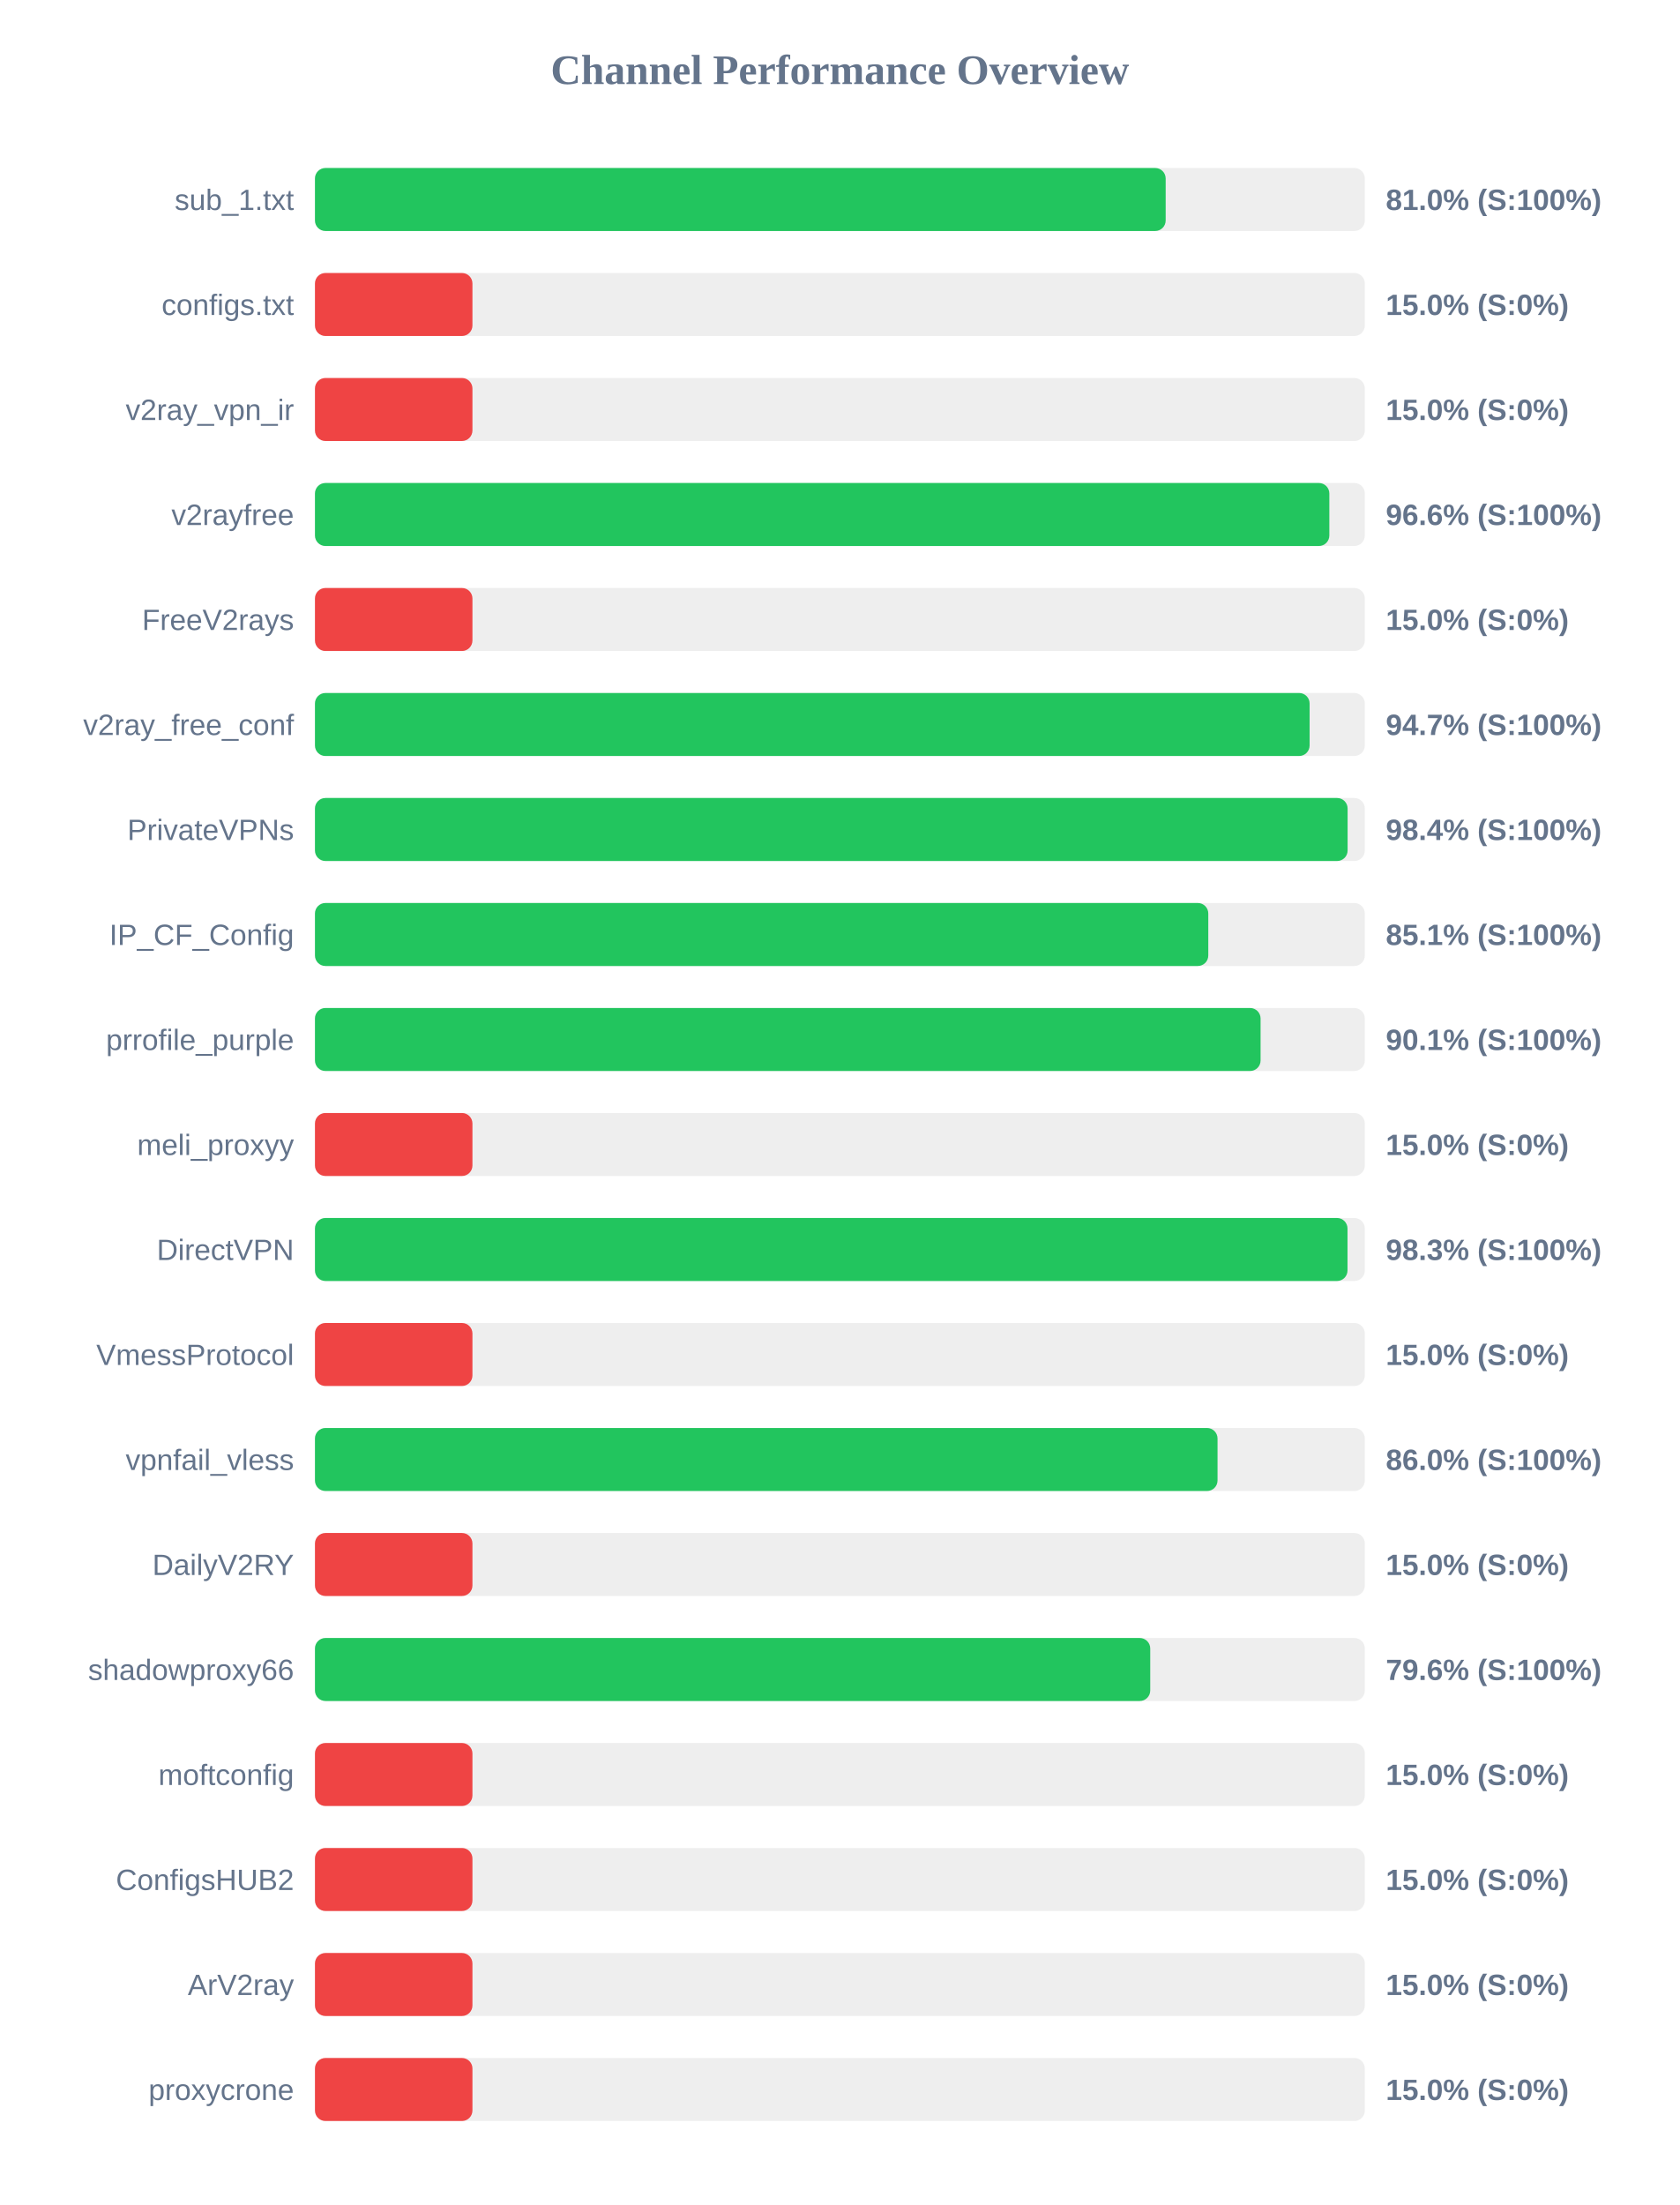
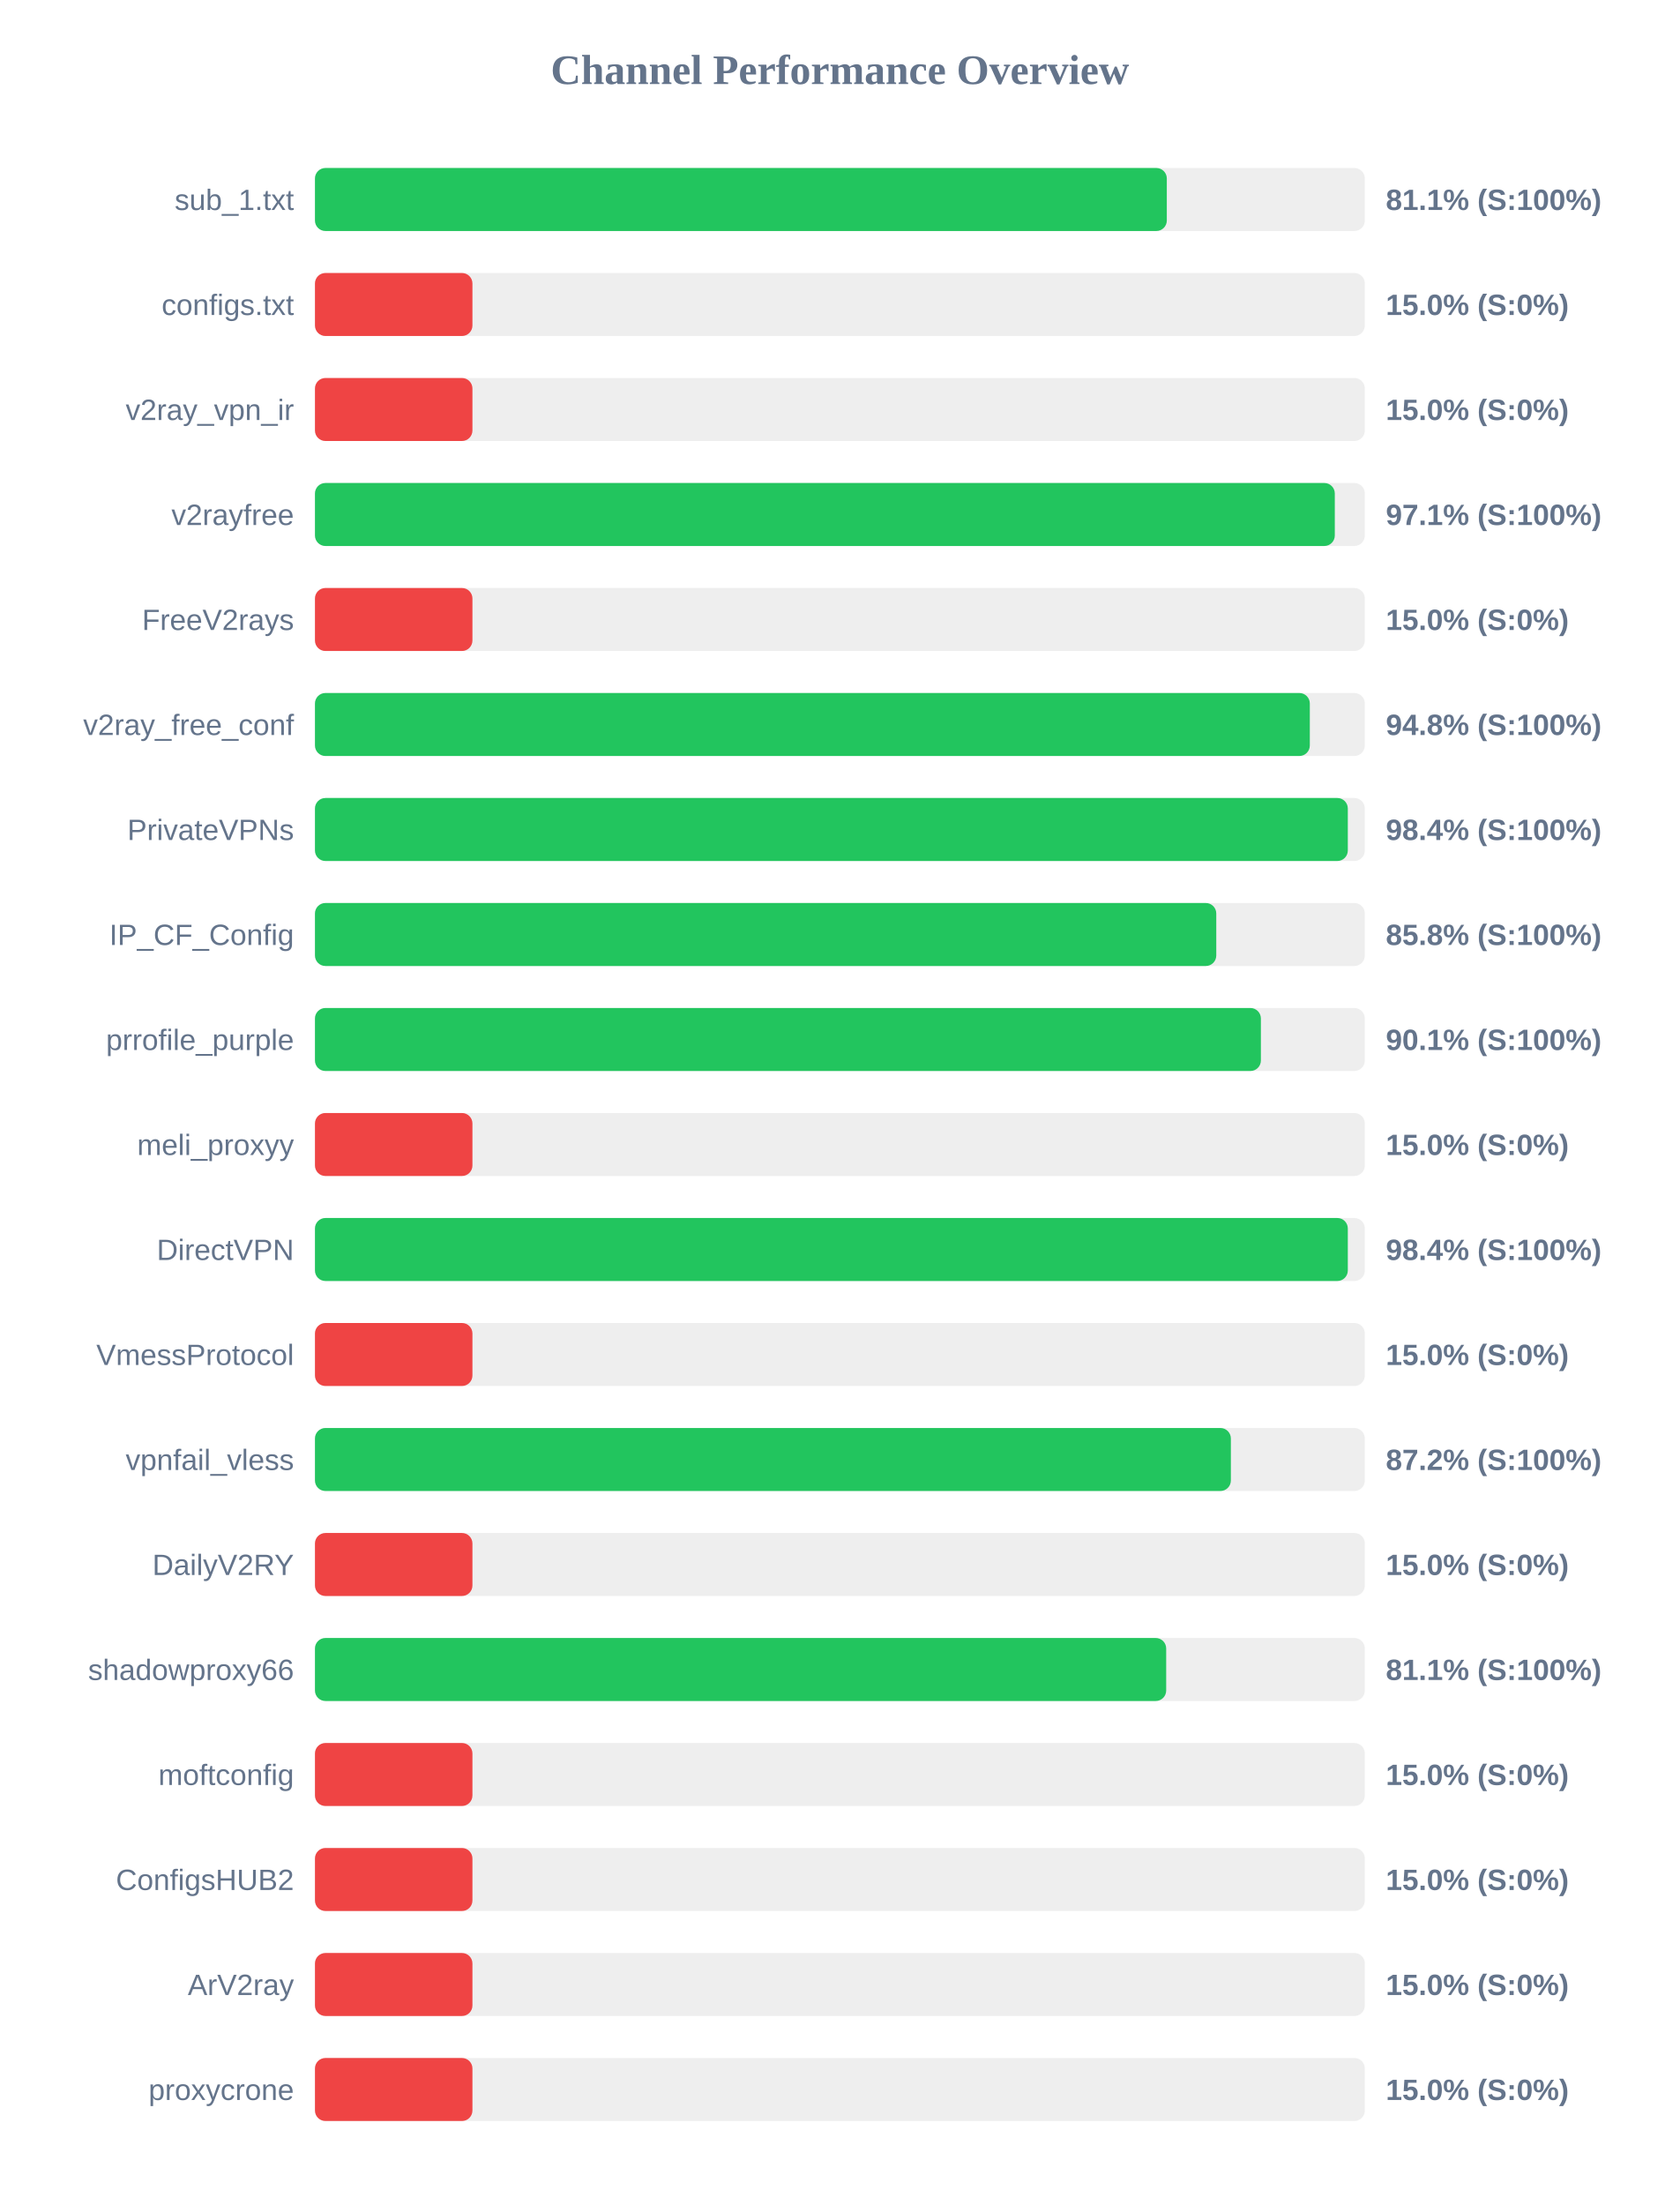
<svg xmlns="http://www.w3.org/2000/svg" width="800" height="1050" version="1.1">
  <style>
        .row { font: 14px Arial; fill: #64748b; }
        .score { font: bold 14px Arial; fill: #64748b; }
    </style>
  <text x="400" y="40" text-anchor="middle" font-size="20px" font-weight="bold" fill="#64748b">Channel Performance Overview</text>
  <rect x="150" y="80" width="500" height="30" fill="#eee" rx="5" />
-   <rect x="150" y="80" width="405.15" height="30" fill="#22c55e" rx="5" />
+   <rect x="150" y="80" width="405.7" height="30" fill="#22c55e" rx="5" />
  <text x="140" y="100" text-anchor="end" class="row">sub_1.txt</text>
-   <text x="660" y="100" text-anchor="start" class="score">81.0% (S:100%)</text>
+   <text x="660" y="100" text-anchor="start" class="score">81.1% (S:100%)</text>
  <rect x="150" y="130" width="500" height="30" fill="#eee" rx="5" />
  <rect x="150" y="130" width="75.0" height="30" fill="#ef4444" rx="5" />
  <text x="140" y="150" text-anchor="end" class="row">configs.txt</text>
  <text x="660" y="150" text-anchor="start" class="score">15.0% (S:0%)</text>
  <rect x="150" y="180" width="500" height="30" fill="#eee" rx="5" />
  <rect x="150" y="180" width="75.0" height="30" fill="#ef4444" rx="5" />
  <text x="140" y="200" text-anchor="end" class="row">v2ray_vpn_ir</text>
  <text x="660" y="200" text-anchor="start" class="score">15.0% (S:0%)</text>
  <rect x="150" y="230" width="500" height="30" fill="#eee" rx="5" />
-   <rect x="150" y="230" width="483.1" height="30" fill="#22c55e" rx="5" />
+   <rect x="150" y="230" width="485.7" height="30" fill="#22c55e" rx="5" />
  <text x="140" y="250" text-anchor="end" class="row">v2rayfree</text>
-   <text x="660" y="250" text-anchor="start" class="score">96.6% (S:100%)</text>
+   <text x="660" y="250" text-anchor="start" class="score">97.1% (S:100%)</text>
  <rect x="150" y="280" width="500" height="30" fill="#eee" rx="5" />
  <rect x="150" y="280" width="75.0" height="30" fill="#ef4444" rx="5" />
  <text x="140" y="300" text-anchor="end" class="row">FreeV2rays</text>
  <text x="660" y="300" text-anchor="start" class="score">15.0% (S:0%)</text>
  <rect x="150" y="330" width="500" height="30" fill="#eee" rx="5" />
-   <rect x="150" y="330" width="473.7" height="30" fill="#22c55e" rx="5" />
+   <rect x="150" y="330" width="473.8" height="30" fill="#22c55e" rx="5" />
  <text x="140" y="350" text-anchor="end" class="row">v2ray_free_conf</text>
-   <text x="660" y="350" text-anchor="start" class="score">94.7% (S:100%)</text>
+   <text x="660" y="350" text-anchor="start" class="score">94.8% (S:100%)</text>
  <rect x="150" y="380" width="500" height="30" fill="#eee" rx="5" />
-   <rect x="150" y="380" width="491.8" height="30" fill="#22c55e" rx="5" />
+   <rect x="150" y="380" width="491.9" height="30" fill="#22c55e" rx="5" />
  <text x="140" y="400" text-anchor="end" class="row">PrivateVPNs</text>
  <text x="660" y="400" text-anchor="start" class="score">98.4% (S:100%)</text>
  <rect x="150" y="430" width="500" height="30" fill="#eee" rx="5" />
-   <rect x="150" y="430" width="425.45" height="30" fill="#22c55e" rx="5" />
+   <rect x="150" y="430" width="429.25" height="30" fill="#22c55e" rx="5" />
  <text x="140" y="450" text-anchor="end" class="row">IP_CF_Config</text>
-   <text x="660" y="450" text-anchor="start" class="score">85.1% (S:100%)</text>
+   <text x="660" y="450" text-anchor="start" class="score">85.8% (S:100%)</text>
  <rect x="150" y="480" width="500" height="30" fill="#eee" rx="5" />
-   <rect x="150" y="480" width="450.35" height="30" fill="#22c55e" rx="5" />
+   <rect x="150" y="480" width="450.5" height="30" fill="#22c55e" rx="5" />
  <text x="140" y="500" text-anchor="end" class="row">prrofile_purple</text>
  <text x="660" y="500" text-anchor="start" class="score">90.1% (S:100%)</text>
  <rect x="150" y="530" width="500" height="30" fill="#eee" rx="5" />
  <rect x="150" y="530" width="75.0" height="30" fill="#ef4444" rx="5" />
  <text x="140" y="550" text-anchor="end" class="row">meli_proxyy</text>
  <text x="660" y="550" text-anchor="start" class="score">15.0% (S:0%)</text>
  <rect x="150" y="580" width="500" height="30" fill="#eee" rx="5" />
-   <rect x="150" y="580" width="491.75" height="30" fill="#22c55e" rx="5" />
+   <rect x="150" y="580" width="491.9" height="30" fill="#22c55e" rx="5" />
  <text x="140" y="600" text-anchor="end" class="row">DirectVPN</text>
-   <text x="660" y="600" text-anchor="start" class="score">98.3% (S:100%)</text>
+   <text x="660" y="600" text-anchor="start" class="score">98.4% (S:100%)</text>
  <rect x="150" y="630" width="500" height="30" fill="#eee" rx="5" />
  <rect x="150" y="630" width="75.0" height="30" fill="#ef4444" rx="5" />
  <text x="140" y="650" text-anchor="end" class="row">VmessProtocol</text>
  <text x="660" y="650" text-anchor="start" class="score">15.0% (S:0%)</text>
  <rect x="150" y="680" width="500" height="30" fill="#eee" rx="5" />
-   <rect x="150" y="680" width="429.85" height="30" fill="#22c55e" rx="5" />
+   <rect x="150" y="680" width="436.2" height="30" fill="#22c55e" rx="5" />
  <text x="140" y="700" text-anchor="end" class="row">vpnfail_vless</text>
-   <text x="660" y="700" text-anchor="start" class="score">86.0% (S:100%)</text>
+   <text x="660" y="700" text-anchor="start" class="score">87.2% (S:100%)</text>
  <rect x="150" y="730" width="500" height="30" fill="#eee" rx="5" />
  <rect x="150" y="730" width="75.0" height="30" fill="#ef4444" rx="5" />
  <text x="140" y="750" text-anchor="end" class="row">DailyV2RY</text>
  <text x="660" y="750" text-anchor="start" class="score">15.0% (S:0%)</text>
  <rect x="150" y="780" width="500" height="30" fill="#eee" rx="5" />
-   <rect x="150" y="780" width="397.8" height="30" fill="#22c55e" rx="5" />
+   <rect x="150" y="780" width="405.4" height="30" fill="#22c55e" rx="5" />
  <text x="140" y="800" text-anchor="end" class="row">shadowproxy66</text>
-   <text x="660" y="800" text-anchor="start" class="score">79.6% (S:100%)</text>
+   <text x="660" y="800" text-anchor="start" class="score">81.1% (S:100%)</text>
  <rect x="150" y="830" width="500" height="30" fill="#eee" rx="5" />
  <rect x="150" y="830" width="75.0" height="30" fill="#ef4444" rx="5" />
  <text x="140" y="850" text-anchor="end" class="row">moftconfig</text>
  <text x="660" y="850" text-anchor="start" class="score">15.0% (S:0%)</text>
  <rect x="150" y="880" width="500" height="30" fill="#eee" rx="5" />
  <rect x="150" y="880" width="75.0" height="30" fill="#ef4444" rx="5" />
  <text x="140" y="900" text-anchor="end" class="row">ConfigsHUB2</text>
  <text x="660" y="900" text-anchor="start" class="score">15.0% (S:0%)</text>
  <rect x="150" y="930" width="500" height="30" fill="#eee" rx="5" />
  <rect x="150" y="930" width="75.0" height="30" fill="#ef4444" rx="5" />
  <text x="140" y="950" text-anchor="end" class="row">ArV2ray</text>
  <text x="660" y="950" text-anchor="start" class="score">15.0% (S:0%)</text>
  <rect x="150" y="980" width="500" height="30" fill="#eee" rx="5" />
  <rect x="150" y="980" width="75.0" height="30" fill="#ef4444" rx="5" />
  <text x="140" y="1000" text-anchor="end" class="row">proxycrone</text>
  <text x="660" y="1000" text-anchor="start" class="score">15.0% (S:0%)</text>
</svg>
